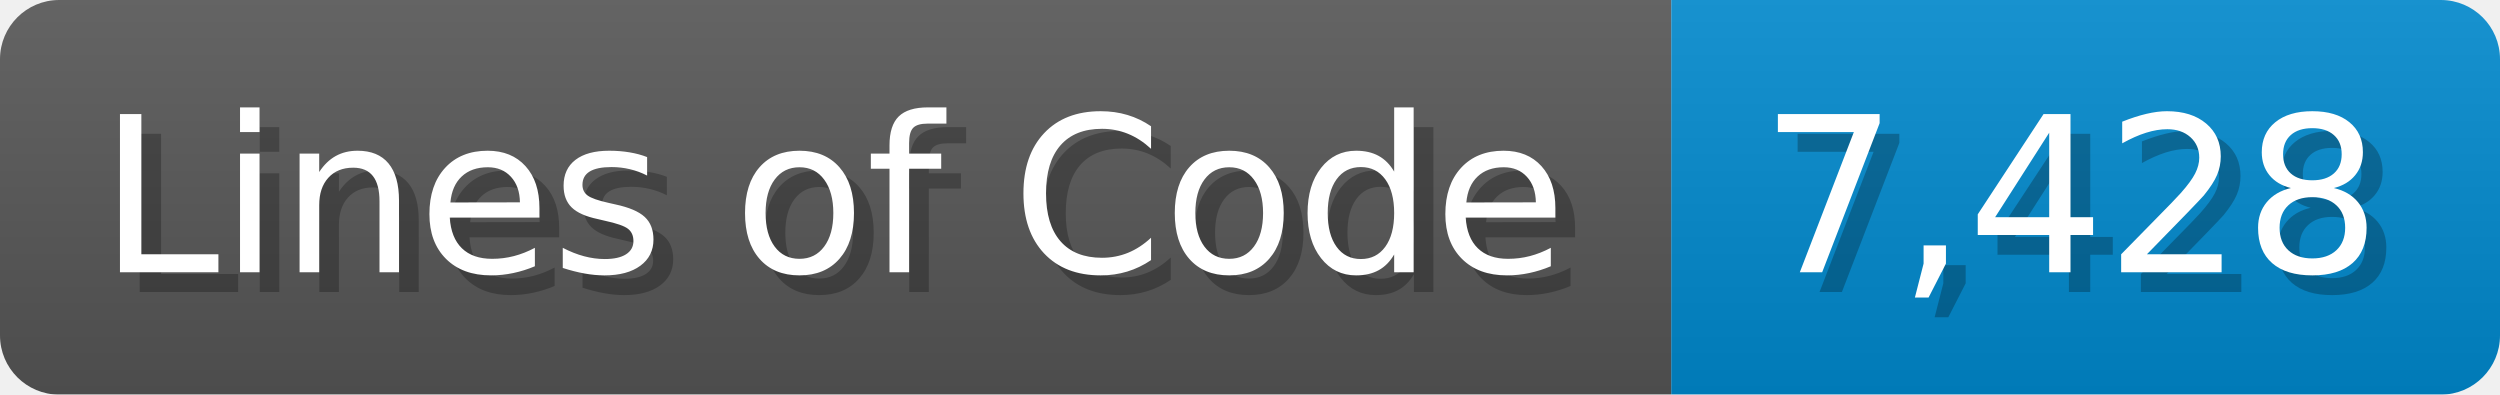
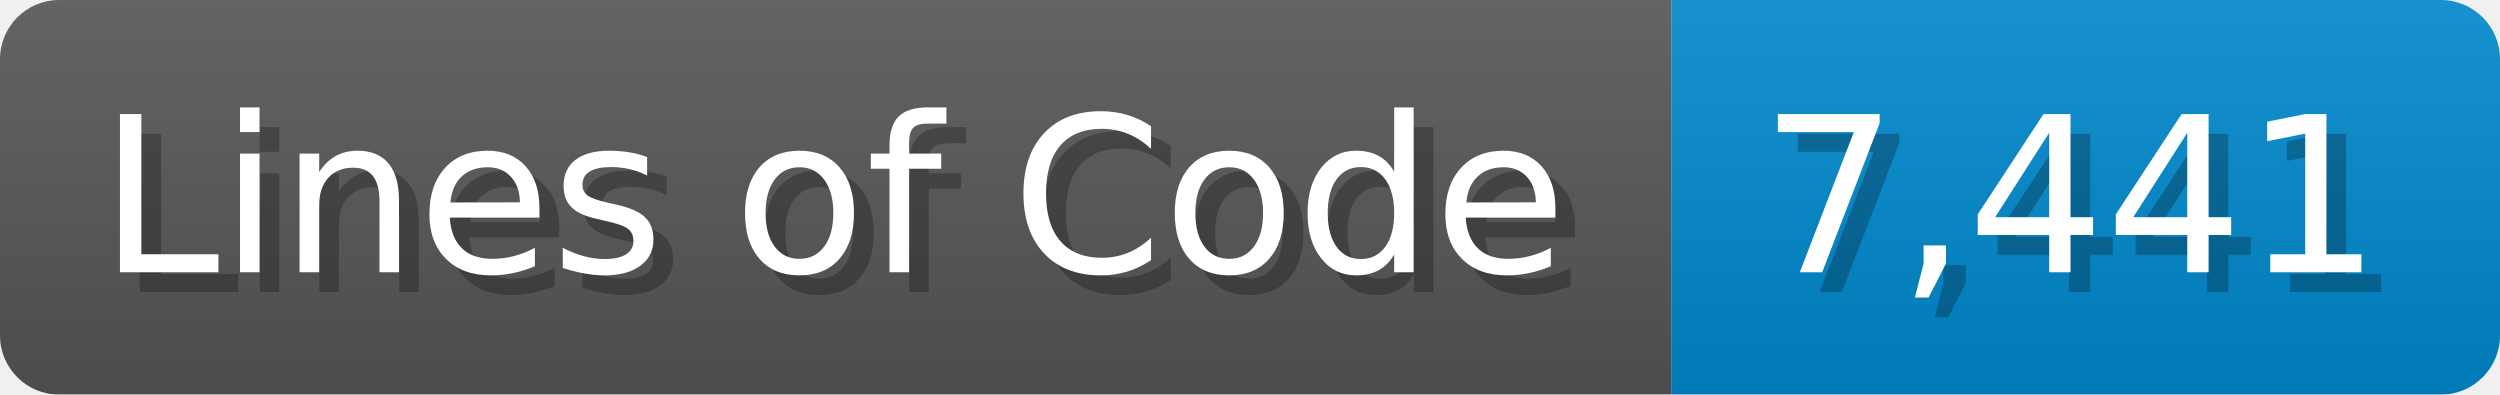
<svg xmlns="http://www.w3.org/2000/svg" width="126.7" height="20" viewBox="0 0 1267 200">
  <linearGradient id="a" x2="0" y2="100%">
    <stop offset="0" stop-opacity=".1" stop-color="#EEE" />
    <stop offset="1" stop-opacity=".1" />
  </linearGradient>
  <mask id="m">
    <rect width="1267" height="200" rx="30" fill="#FFF" />
  </mask>
  <g mask="url(#m)">
    <rect width="847" height="200" fill="#555" />
    <rect width="420" height="200" fill="#08C" x="847" />
    <rect width="1267" height="200" fill="url(#a)" />
  </g>
  <g fill="#fff" text-anchor="start" font-family="Verdana,DejaVu Sans,sans-serif" font-size="110">
    <text x="60" y="148" textLength="747" fill="#000" opacity="0.25">Lines of Code</text>
    <text x="50" y="138" textLength="747">Lines of Code</text>
-     <text x="902" y="148" textLength="320" fill="#000" opacity="0.25">7,428</text>
-     <text x="892" y="138" textLength="320">7,428</text>
+     <text x="902" y="148" textLength="320" fill="#000" opacity="0.25">7,441</text>
+     <text x="892" y="138" textLength="320">7,441</text>
  </g>
</svg>
